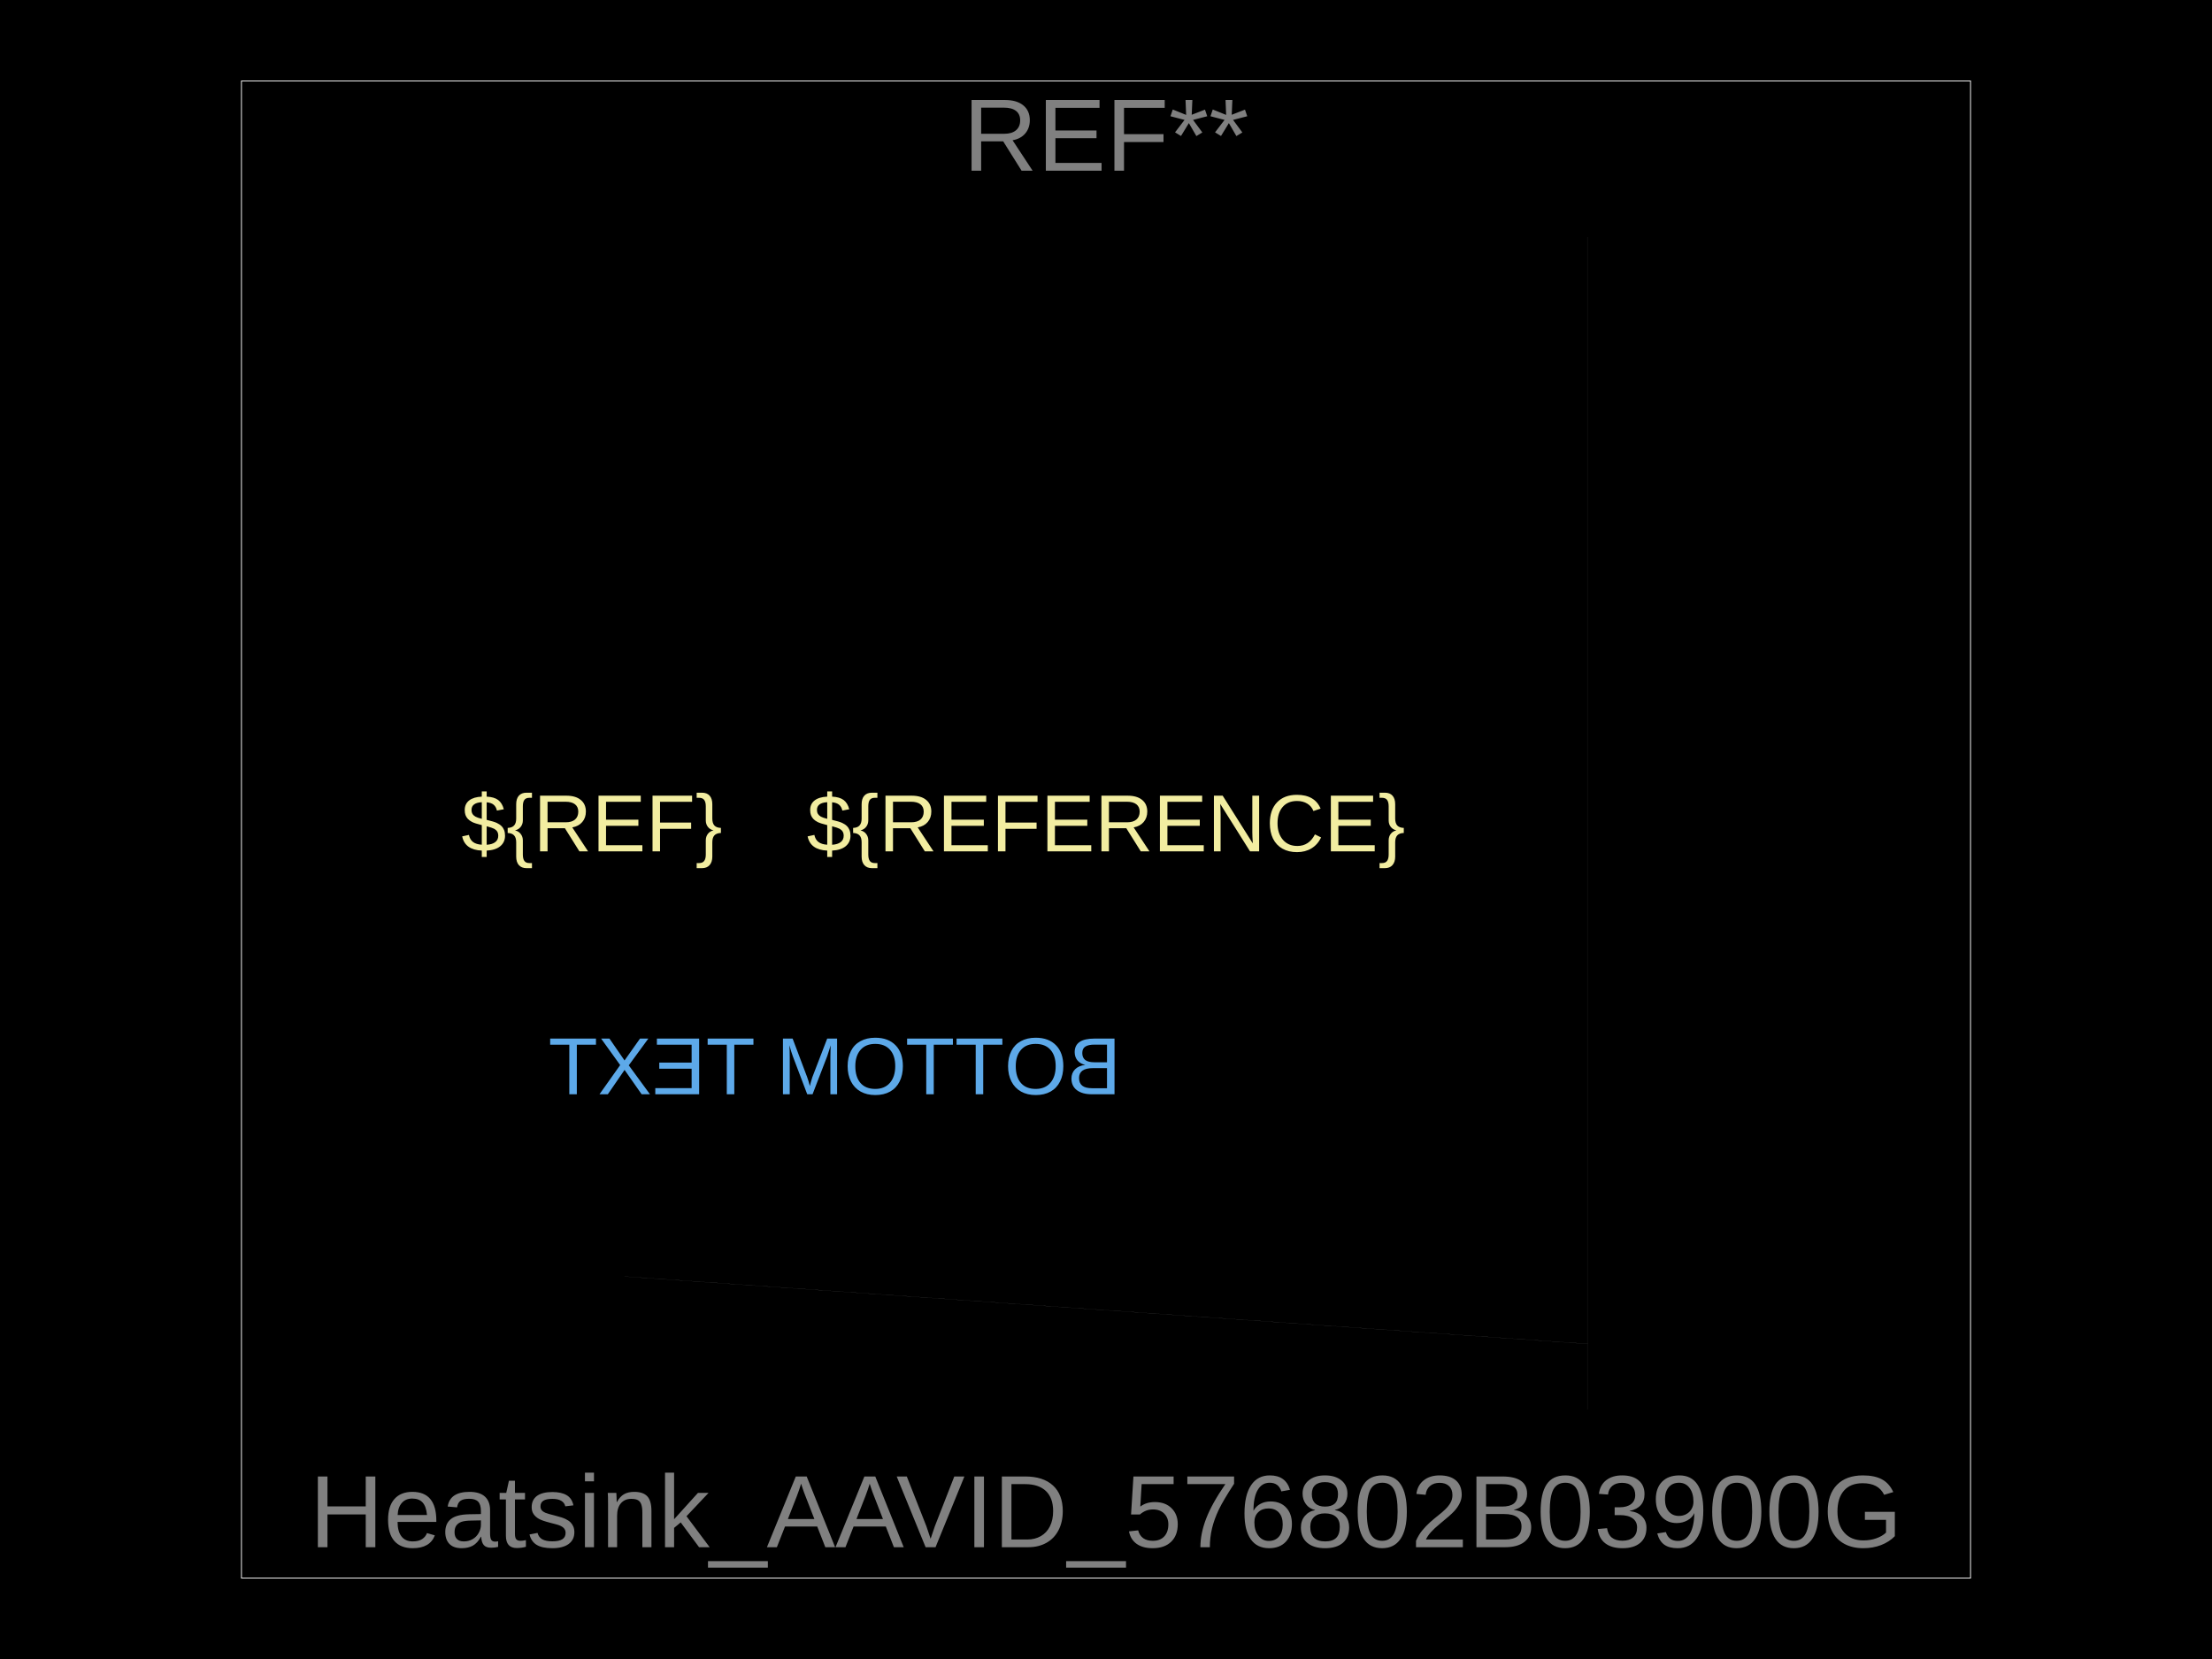
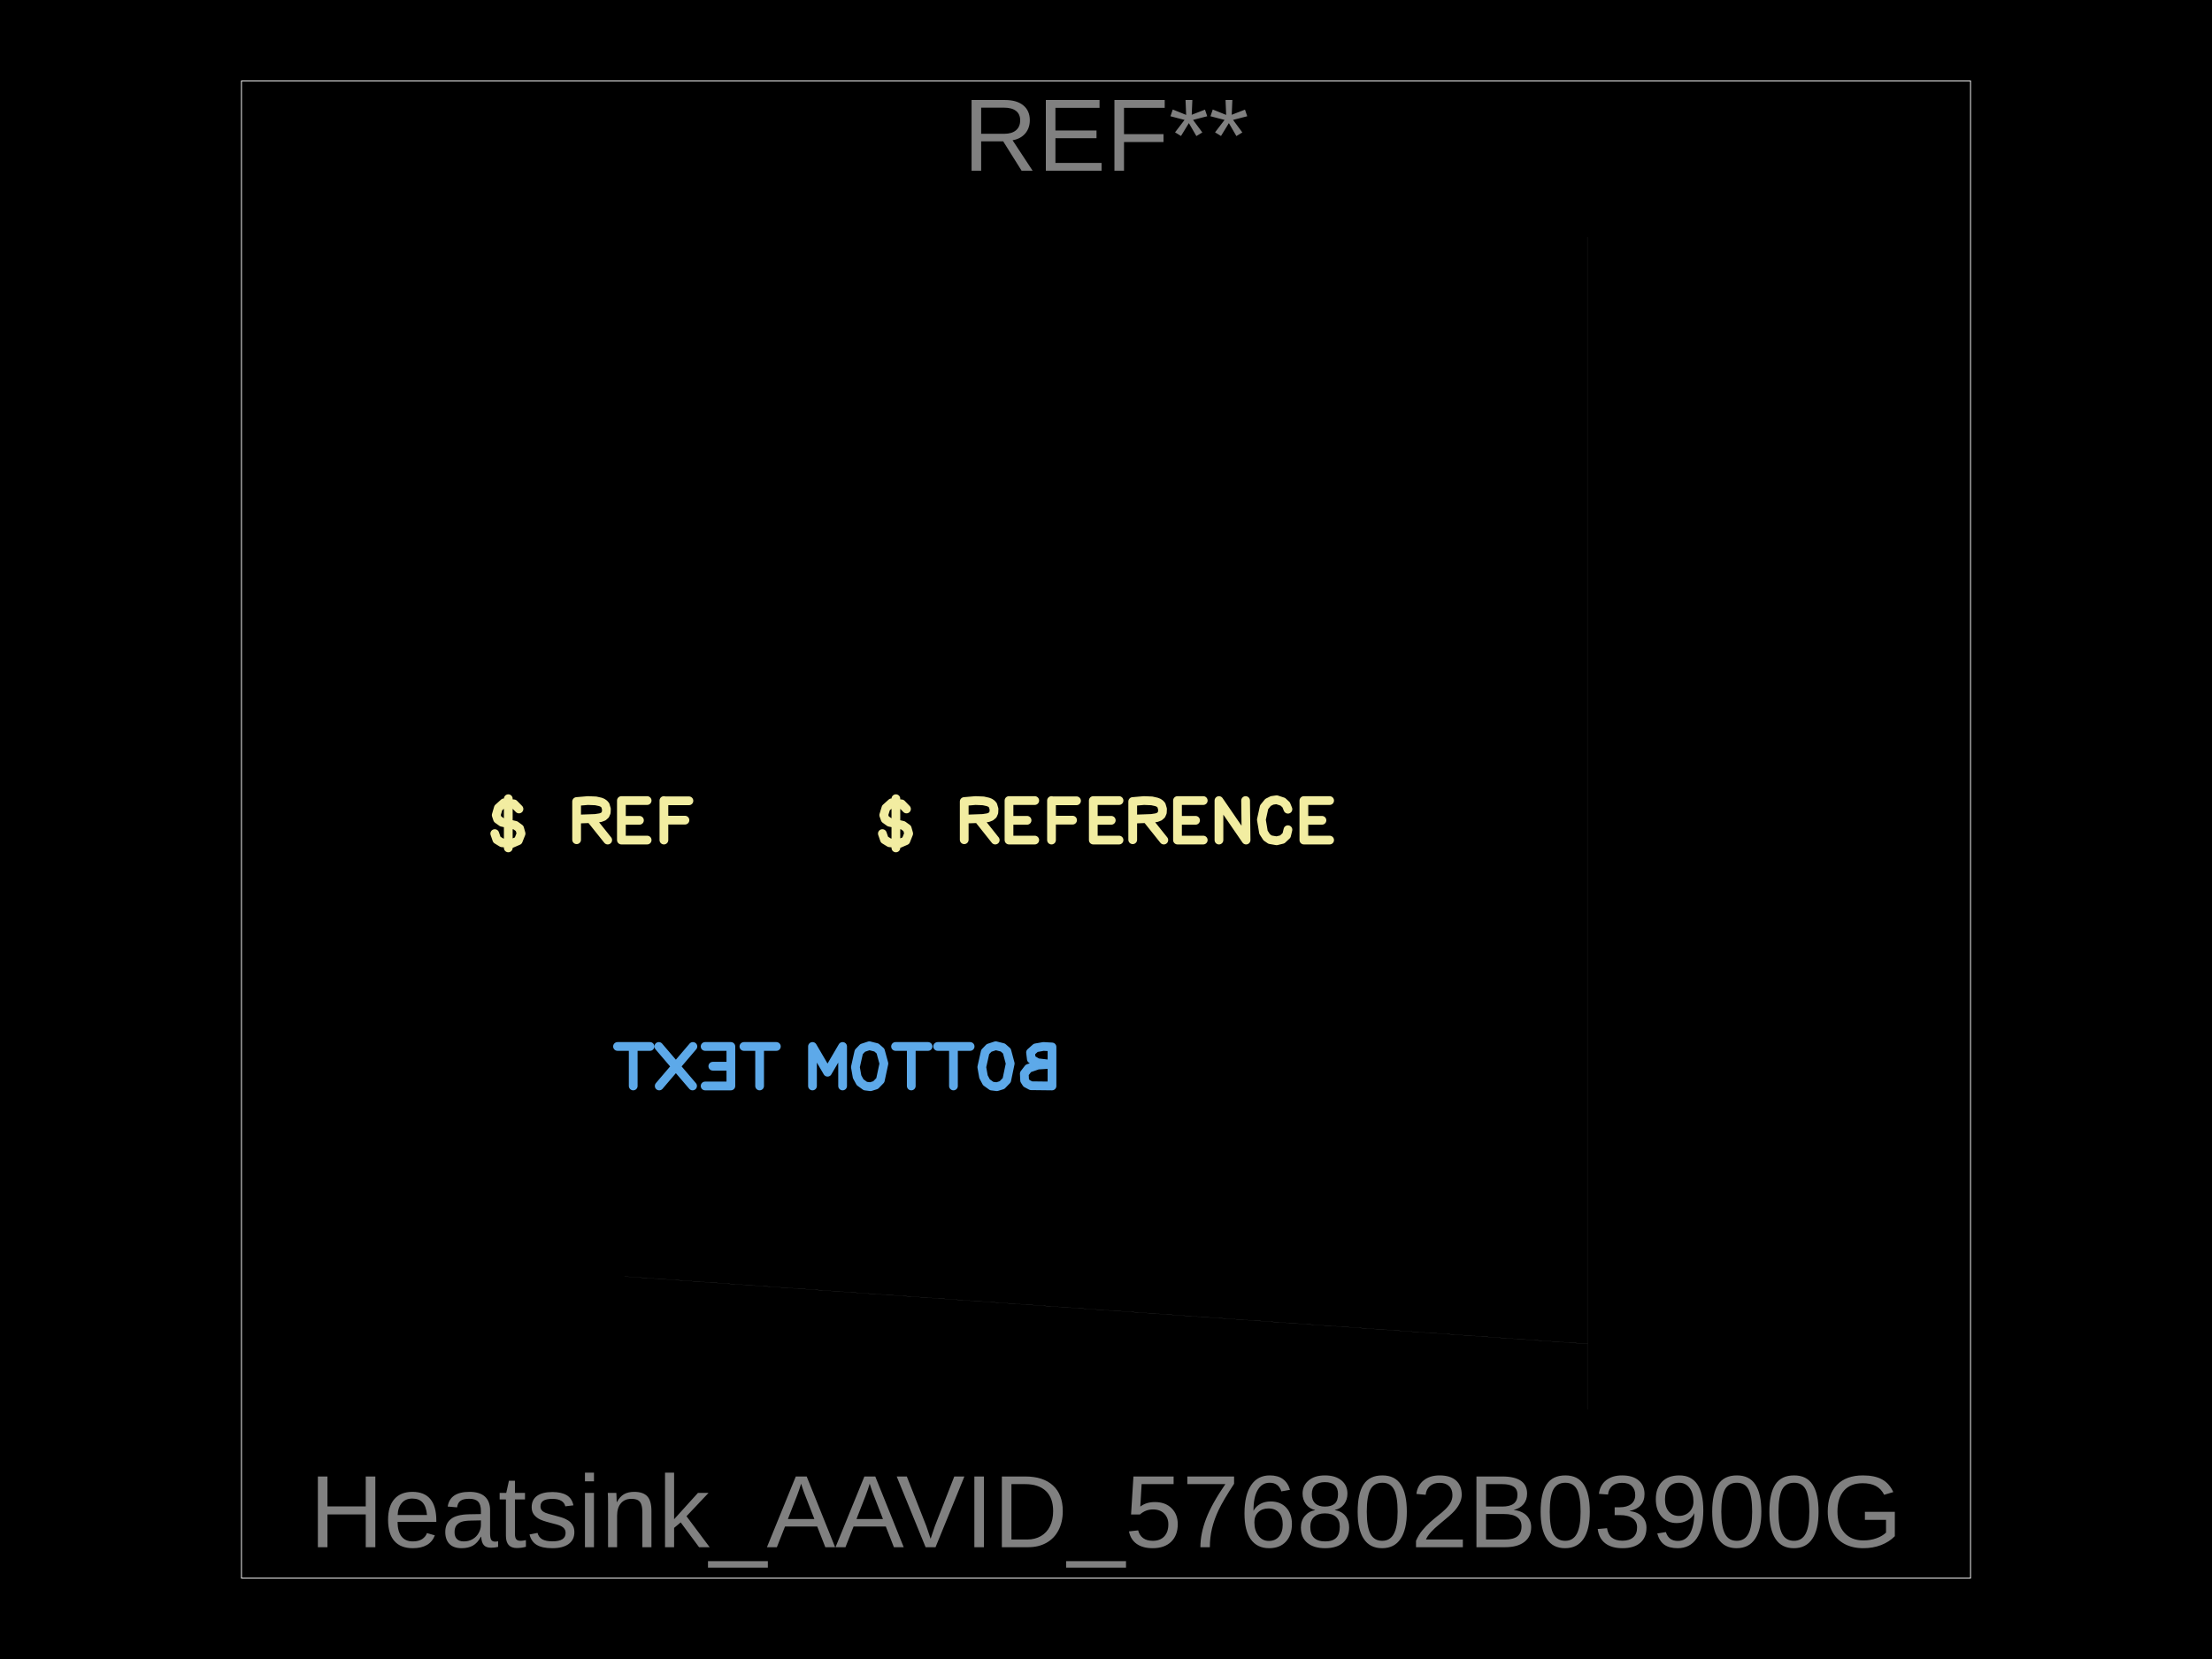
<svg xmlns="http://www.w3.org/2000/svg" width="800" height="600">
  <style />
  <rect class="boundary" x="0" y="0" fill="#000" width="800" height="600" data-type="pcb_background" data-pcb-layer="global" />
  <rect class="pcb-boundary" fill="none" stroke="#fff" stroke-width="0.3" x="87.325" y="29.284" width="625.35" height="541.433" data-type="pcb_boundary" data-pcb-layer="global" />
-   <text x="0" y="0" dx="0" dy="0" fill="#5da9e9" font-family="Arial, sans-serif" font-size="29.284" text-anchor="middle" dominant-baseline="central" transform="matrix(-1,0,0,1,301.8997,385.6118)" class="pcb-silkscreen-text pcb-silkscreen-bottom" data-pcb-silkscreen-text-id="pcb_silkscreen_text_1" stroke="none" data-type="pcb_silkscreen_text" data-pcb-layer="bottom">BOTTOM TEXT</text>
-   <text x="0" y="0" dx="0" dy="0" fill="#f2eda1" font-family="Arial, sans-serif" font-size="29.284" text-anchor="middle" dominant-baseline="central" transform="matrix(1,0,0,1,400,297.7607)" class="pcb-silkscreen-text pcb-silkscreen-top" data-pcb-silkscreen-text-id="pcb_silkscreen_text_0" stroke="none" data-type="pcb_silkscreen_text" data-pcb-layer="top">${REFERENCE}</text>
-   <text x="0" y="0" dx="0" dy="0" fill="#f2eda1" font-family="Arial, sans-serif" font-size="29.284" text-anchor="middle" dominant-baseline="central" transform="matrix(1,0,0,1,214.0487,297.7607)" class="pcb-silkscreen-text pcb-silkscreen-top" data-pcb-silkscreen-text-id="pcb_silkscreen_text_0" stroke="none" data-type="pcb_silkscreen_text" data-pcb-layer="top">${REF}</text>
+   <path d="M-2.683 0.244L-2.683 -0.238 M-2.683 -0.238L-2.578 -0.244 M-2.578 -0.244L-2.482 -0.227 M-2.482 -0.227L-2.418 -0.17 M-2.418 -0.17L-2.428 -0.088 M-2.428 -0.088L-2.504 -0.043 M-2.504 -0.043L-2.668 -0.024 M-2.668 -0.024L-2.508 -0.014 M-2.508 -0.014L-2.391 0.027 M-2.391 0.027L-2.341 0.092 M-2.341 0.092L-2.345 0.175 M-2.345 0.175L-2.368 0.211 M-2.368 0.211L-2.424 0.241 M-2.424 0.241L-2.683 0.244 M-2.002 0.253L-2.066 0.233 M-2.066 0.233L-2.124 0.173 M-2.124 0.173L-2.167 -0.033 M-2.167 -0.033L-2.126 -0.187 M-2.126 -0.187L-2.076 -0.231 M-2.076 -0.231L-1.988 -0.253 M-1.988 -0.253L-1.906 -0.226 M-1.906 -0.226L-1.858 -0.176 M-1.858 -0.176L-1.816 0.011 M-1.816 0.011L-1.837 0.13 M-1.837 0.13L-1.873 0.198 M-1.873 0.198L-1.938 0.245 M-1.938 0.245L-2.002 0.253 M-1.672 -0.244L-1.271 -0.244 M-1.466 -0.244L-1.466 0.244 M-1.152 -0.244L-0.751 -0.244 M-0.945 -0.244L-0.945 0.244 M-0.441 0.253L-0.505 0.233 M-0.505 0.233L-0.563 0.173 M-0.563 0.173L-0.607 -0.033 M-0.607 -0.033L-0.565 -0.187 M-0.565 -0.187L-0.515 -0.231 M-0.515 -0.231L-0.427 -0.253 M-0.427 -0.253L-0.345 -0.226 M-0.345 -0.226L-0.297 -0.176 M-0.297 -0.176L-0.255 0.011 M-0.255 0.011L-0.276 0.13 M-0.276 0.13L-0.313 0.198 M-0.313 0.198L-0.378 0.245 M-0.378 0.245L-0.441 0.253 M-0.097 0.244L-0.097 -0.244 M-0.097 -0.244L0.089 0.074 M0.089 0.074L0.275 -0.244 M0.275 -0.244L0.275 0.244 M0.721 -0.244L1.122 -0.244 M0.928 -0.244L0.928 0.244 M1.283 -0.244L1.283 0.244 M1.283 -0.244L1.601 -0.244 M1.283 0L1.506 0 M1.283 0.244L1.601 0.244 M1.752 -0.244L2.168 0.244 M2.173 -0.244L1.756 0.244 M2.282 -0.244L2.683 -0.244 M2.489 -0.244L2.489 0.244" fill="none" stroke="#5da9e9" stroke-width="0.108" stroke-linecap="round" stroke-linejoin="round" transform="matrix(-29.28367,0,0,29.28367,301.8997,385.6118)" class="pcb-silkscreen-text pcb-silkscreen-bottom" data-pcb-silkscreen-text-id="pcb_silkscreen_text_1" data-type="pcb_silkscreen_text" data-pcb-layer="bottom" />
+   <path d="M-2.595 -0.304L-2.595 0.304 M-2.464 -0.177L-2.525 -0.24 M-2.525 -0.24L-2.648 -0.253 M-2.648 -0.253L-2.718 -0.19 M-2.718 -0.19L-2.745 -0.101 M-2.745 -0.101L-2.727 -0.051 M-2.727 -0.051L-2.674 -0.013 M-2.674 -0.013L-2.508 0.025 M-2.508 0.025L-2.455 0.063 M-2.455 0.063L-2.437 0.127 M-2.437 0.127L-2.472 0.215 M-2.472 0.215L-2.56 0.253 M-2.56 0.253L-2.674 0.24 M-2.674 0.24L-2.736 0.202 M-2.736 0.202L-2.762 0.127 M-1.751 0.203L-1.751 -0.269 M-1.751 -0.269L-1.612 -0.281 M-1.612 -0.281L-1.515 -0.277 M-1.515 -0.277L-1.457 -0.264 M-1.457 -0.264L-1.432 -0.254 M-1.432 -0.254L-1.412 -0.24 M-1.412 -0.24L-1.397 -0.223 M-1.397 -0.223L-1.383 -0.176 M-1.383 -0.176L-1.385 -0.134 M-1.385 -0.134L-1.398 -0.104 M-1.398 -0.104L-1.423 -0.083 M-1.423 -0.083L-1.456 -0.07 M-1.456 -0.07L-1.52 -0.06 M-1.52 -0.06L-1.742 -0.052 M-1.558 -0.032L-1.368 0.207 M-1.198 -0.281L-1.198 0.207 M-1.198 -0.281L-0.88 -0.281 M-1.198 -0.037L-0.975 -0.037 M-1.198 0.207L-0.88 0.207 M-0.673 -0.281L-0.673 0.207 M-0.67 -0.278L-0.364 -0.278 M-0.67 -0.039L-0.413 -0.039 M-0.157 -0.281L-0.157 0.207 M-0.157 -0.281L0.161 -0.281 M-0.157 -0.037L0.065 -0.037 M-0.157 0.207L0.161 0.207 M0.33 0.203L0.33 -0.269 M0.33 -0.269L0.469 -0.281 M0.469 -0.281L0.566 -0.277 M0.566 -0.277L0.624 -0.264 M0.624 -0.264L0.649 -0.254 M0.649 -0.254L0.669 -0.24 M0.669 -0.24L0.684 -0.223 M0.684 -0.223L0.698 -0.176 M0.698 -0.176L0.696 -0.134 M0.696 -0.134L0.683 -0.104 M0.683 -0.104L0.659 -0.083 M0.659 -0.083L0.625 -0.07 M0.625 -0.07L0.561 -0.06 M0.561 -0.06L0.339 -0.052 M0.523 -0.032L0.714 0.207 M0.883 -0.281L0.883 0.207 M0.883 -0.281L1.201 -0.281 M0.883 -0.037L1.106 -0.037 M0.883 0.207L1.201 0.207 M1.395 0.207L1.395 -0.281 M1.395 -0.281L1.73 0.207 M1.73 0.207L1.724 -0.281 M2.247 -0.174L2.225 -0.228 M2.225 -0.228L2.184 -0.266 M2.184 -0.266L2.108 -0.291 M2.108 -0.291L2.051 -0.283 M2.051 -0.283L2.001 -0.258 M2.001 -0.258L1.953 -0.199 M1.953 -0.199L1.919 -0.045 M1.919 -0.045L1.945 0.111 M1.945 0.111L1.985 0.173 M1.985 0.173L2.027 0.202 M2.027 0.202L2.107 0.216 M2.107 0.216L2.177 0.199 M2.177 0.199L2.23 0.149 M2.23 0.149L2.247 0.079 M2.444 -0.281L2.444 0.207 M2.444 -0.281L2.762 -0.281 M2.444 -0.037L2.667 -0.037 M2.444 0.207L2.762 0.207" fill="none" stroke="#f2eda1" stroke-width="0.108" stroke-linecap="round" stroke-linejoin="round" transform="matrix(29.28367,0,0,29.28367,400,297.7607)" class="pcb-silkscreen-text pcb-silkscreen-top" data-pcb-silkscreen-text-id="pcb_silkscreen_text_0" data-type="pcb_silkscreen_text" data-pcb-layer="top" />
+   <path d="M-1.032 -0.304L-1.032 0.304 M-0.9 -0.177L-0.962 -0.24 M-0.962 -0.24L-1.085 -0.253 M-1.085 -0.253L-1.155 -0.19 M-1.155 -0.19L-1.181 -0.101 M-1.181 -0.101L-1.164 -0.051 M-1.164 -0.051L-1.111 -0.013 M-1.111 -0.013L-0.944 0.025 M-0.944 0.025L-0.892 0.063 M-0.892 0.063L-0.874 0.127 M-0.874 0.127L-0.909 0.215 M-0.909 0.215L-0.997 0.253 M-0.997 0.253L-1.111 0.24 M-1.111 0.24L-1.173 0.202 M-1.173 0.202L-1.199 0.127 M-0.188 0.203L-0.188 -0.269 M-0.188 -0.269L-0.049 -0.281 M-0.049 -0.281L0.048 -0.277 M0.048 -0.277L0.107 -0.264 M0.107 -0.264L0.131 -0.254 M0.131 -0.254L0.151 -0.24 M0.151 -0.24L0.166 -0.223 M0.166 -0.223L0.18 -0.176 M0.18 -0.176L0.178 -0.134 M0.178 -0.134L0.165 -0.104 M0.165 -0.104L0.141 -0.083 M0.141 -0.083L0.107 -0.07 M0.107 -0.07L0.043 -0.06 M0.043 -0.06L-0.179 -0.052 M0.005 -0.032L0.196 0.207 M0.365 -0.281L0.365 0.207 M0.365 -0.281L0.683 -0.281 M0.365 -0.037L0.588 -0.037 M0.365 0.207L0.683 0.207 M0.89 -0.281L0.89 0.207 M0.893 -0.278L1.199 -0.278 M0.893 -0.039L1.15 -0.039" fill="none" stroke="#f2eda1" stroke-width="0.108" stroke-linecap="round" stroke-linejoin="round" transform="matrix(29.28367,0,0,29.28367,214.0487,297.7607)" class="pcb-silkscreen-text pcb-silkscreen-top" data-pcb-silkscreen-text-id="pcb_silkscreen_text_0" data-type="pcb_silkscreen_text" data-pcb-layer="top" />
  <path class="pcb-fabrication-note-path" stroke="rgba(255,255,255,0.5)" fill="none" d="M 574.091 85.747 L 574.091 509.775" stroke-width="0.029" data-pcb-component-id="pcb_generic_component_0" data-pcb-fabrication-note-path-id="fabrication_note_path_4" data-type="pcb_fabrication_note_path" data-pcb-layer="overlay" />
  <path class="pcb-fabrication-note-path" stroke="rgba(255,255,255,0.5)" fill="none" d="M 574.238 486.055 L 225.909 461.661" stroke-width="0.029" data-pcb-component-id="pcb_generic_component_0" data-pcb-fabrication-note-path-id="fabrication_note_path_6" data-type="pcb_fabrication_note_path" data-pcb-layer="overlay" />
  <text x="0" y="0" font-family="Arial, sans-serif" font-size="37.19" text-anchor="middle" dominant-baseline="central" transform="matrix(1,0,0,1,400,48.84956)" class="pcb-fabrication-note-text" fill="rgba(255,255,255,0.5)" data-type="pcb_fabrication_note_text" data-pcb-layer="overlay">REF**</text>
  <text x="0" y="0" font-family="Arial, sans-serif" font-size="37.19" text-anchor="middle" dominant-baseline="central" transform="matrix(1,0,0,1,400,546.6719)" class="pcb-fabrication-note-text" fill="rgba(255,255,255,0.5)" data-type="pcb_fabrication_note_text" data-pcb-layer="overlay">Heatsink_AAVID_576802B03900G</text>
</svg>
